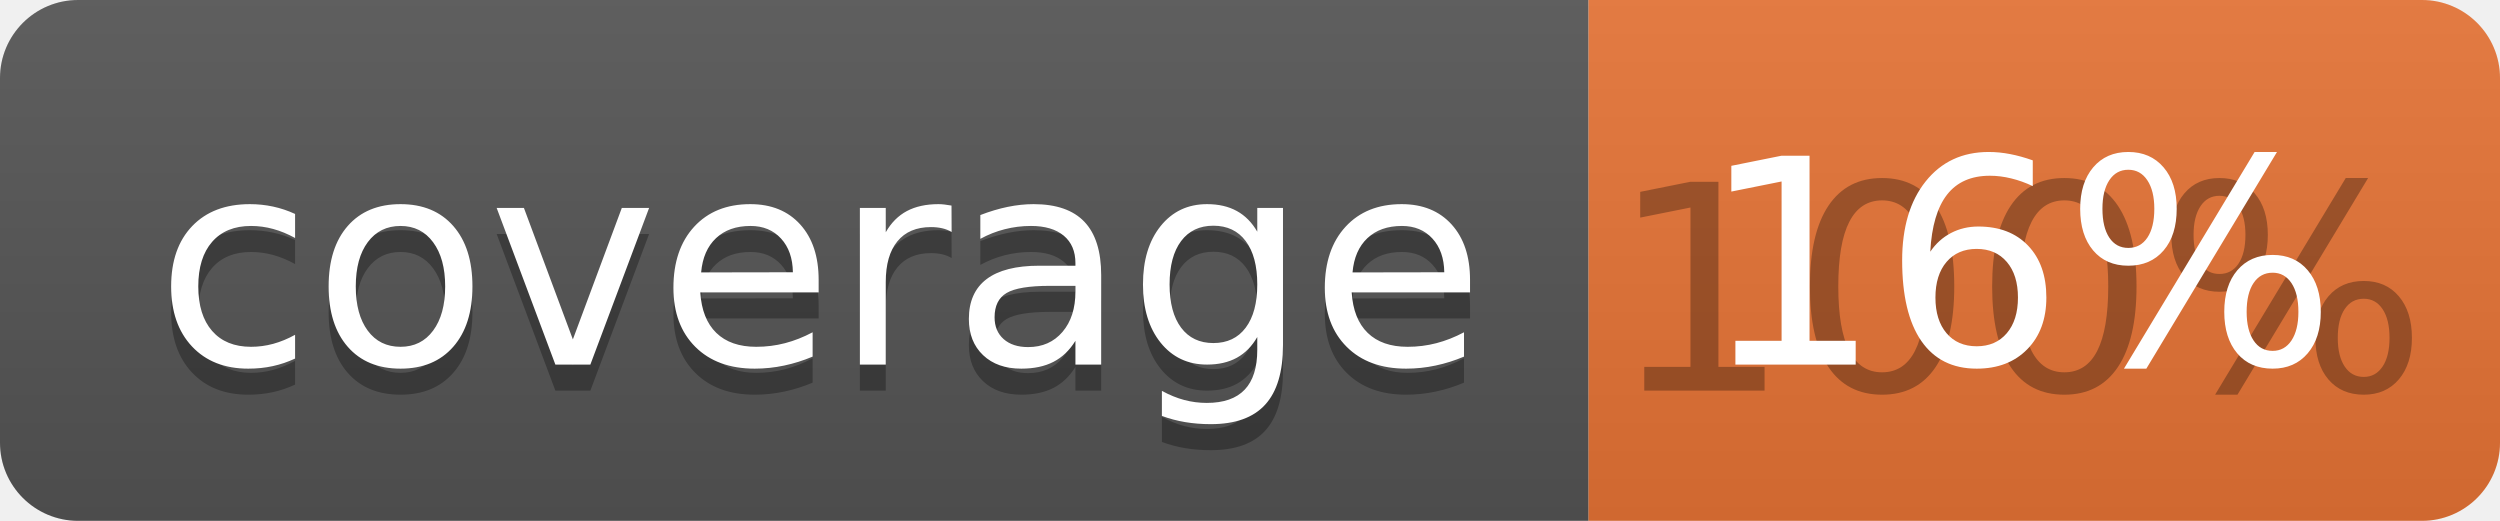
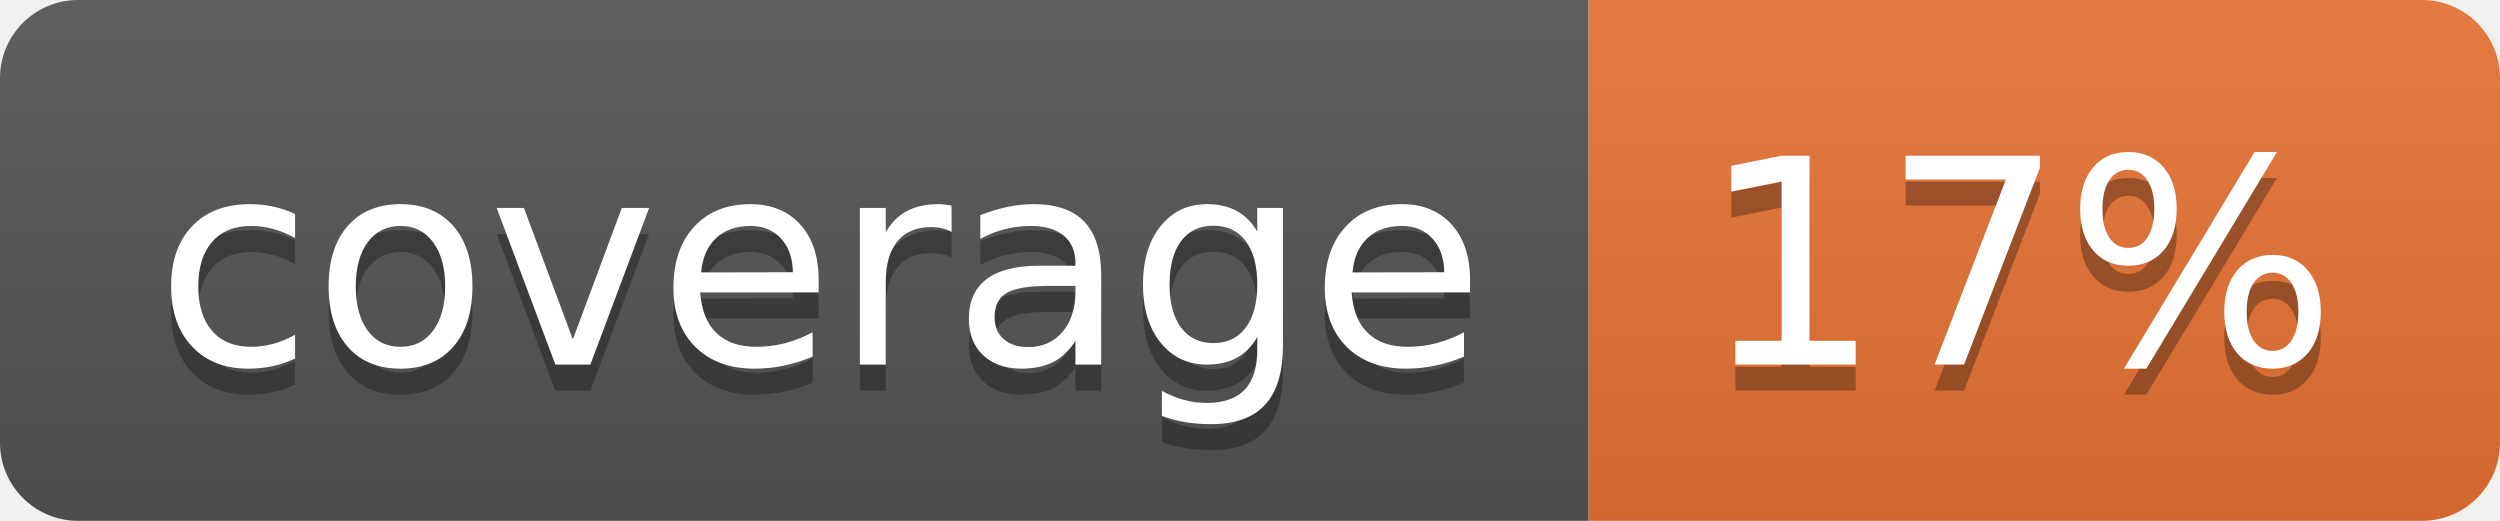
<svg xmlns="http://www.w3.org/2000/svg" width="96" height="20">
  <linearGradient id="b" x2="0" y2="100%">
    <stop offset="0" stop-color="#bbb" stop-opacity=".1" />
    <stop offset="1" stop-opacity=".1" />
  </linearGradient>
  <clipPath id="a">
    <rect width="96" height="20" rx="3" fill="#fff" />
  </clipPath>
  <g clip-path="url(#a)">
    <path fill="#555" d="M0 0h61v20H0z" />
    <path fill="#E87435" d="M61 0h35v20H61z" />
    <path fill="url(#b)" d="M0 0h96v20H0z" />
  </g>
  <g fill="#fff" text-anchor="middle" font-family="DejaVu Sans,Verdana,Geneva,sans-serif" font-size="110">
    <text x="315" y="150" fill="#010101" fill-opacity=".3" transform="scale(.1)" textLength="510">coverage</text>
    <text x="315" y="140" transform="scale(.1)" textLength="510">coverage</text>
-     <text x="775" y="150" fill="#010101" fill-opacity=".3" transform="scale(.1)" textLength="250">100%</text>
-     <text x="775" y="140" transform="scale(.1)" textLength="250">16%</text>
+     <text x="775" y="150" fill="#010101" fill-opacity=".3" transform="scale(.1)" textLength="250">17%</text>
+     <text x="775" y="140" transform="scale(.1)" textLength="250">17%</text>
  </g>
</svg>
